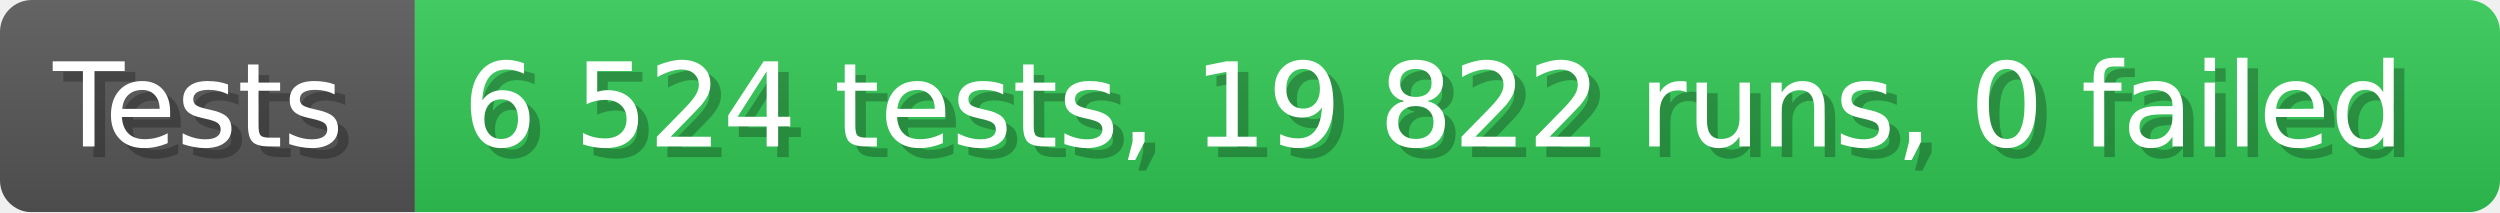
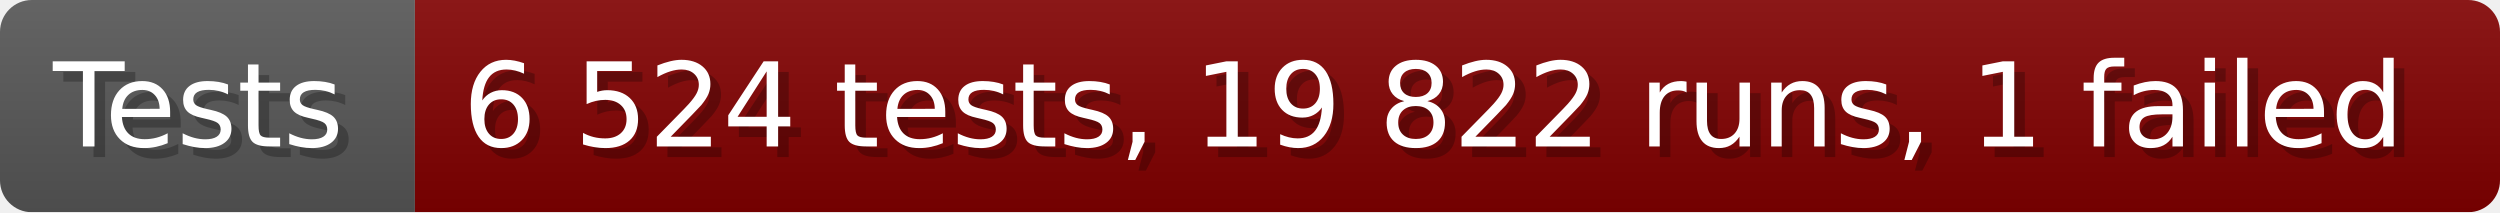
- <svg xmlns="http://www.w3.org/2000/svg" width="235.6" height="20" viewBox="0 0 2356 200" role="img" aria-label="Tests: 6 524 tests, 19 822 runs, 0 failed">
+ <svg xmlns="http://www.w3.org/2000/svg" width="235.6" height="20" viewBox="0 0 2356 200" role="img" aria-label="Tests: 6 524 tests, 19 822 runs, 1 failed">
  <linearGradient id="a" x2="0" y2="100%">
    <stop offset="0" stop-opacity=".1" stop-color="#EEE" />
    <stop offset="1" stop-opacity=".1" />
  </linearGradient>
  <mask id="m">
    <rect width="2356" height="200" rx="30" fill="#FFF" />
  </mask>
  <g mask="url(#m)">
    <rect width="391" height="200" fill="#555" />
-     <rect width="1965" height="200" fill="#31c653" x="391" />
+     <rect width="1965" height="200" fill="#800000" x="391" />
    <rect width="2356" height="200" fill="url(#a)" />
  </g>
  <g aria-hidden="true" fill="#fff" text-anchor="start" font-family="Verdana,DejaVu Sans,sans-serif" font-size="110">
    <text x="60" y="148" textLength="291" fill="#000" opacity="0.25">Tests</text>
    <text x="50" y="138" textLength="291">Tests</text>
-     <text x="446" y="148" textLength="1865" fill="#000" opacity="0.25">6 524 tests, 19 822 runs, 0 failed</text>
-     <text x="436" y="138" textLength="1865">6 524 tests, 19 822 runs, 0 failed</text>
+     <text x="446" y="148" textLength="1865" fill="#000" opacity="0.25">6 524 tests, 19 822 runs, 1 failed</text>
+     <text x="436" y="138" textLength="1865">6 524 tests, 19 822 runs, 1 failed</text>
  </g>
</svg>
